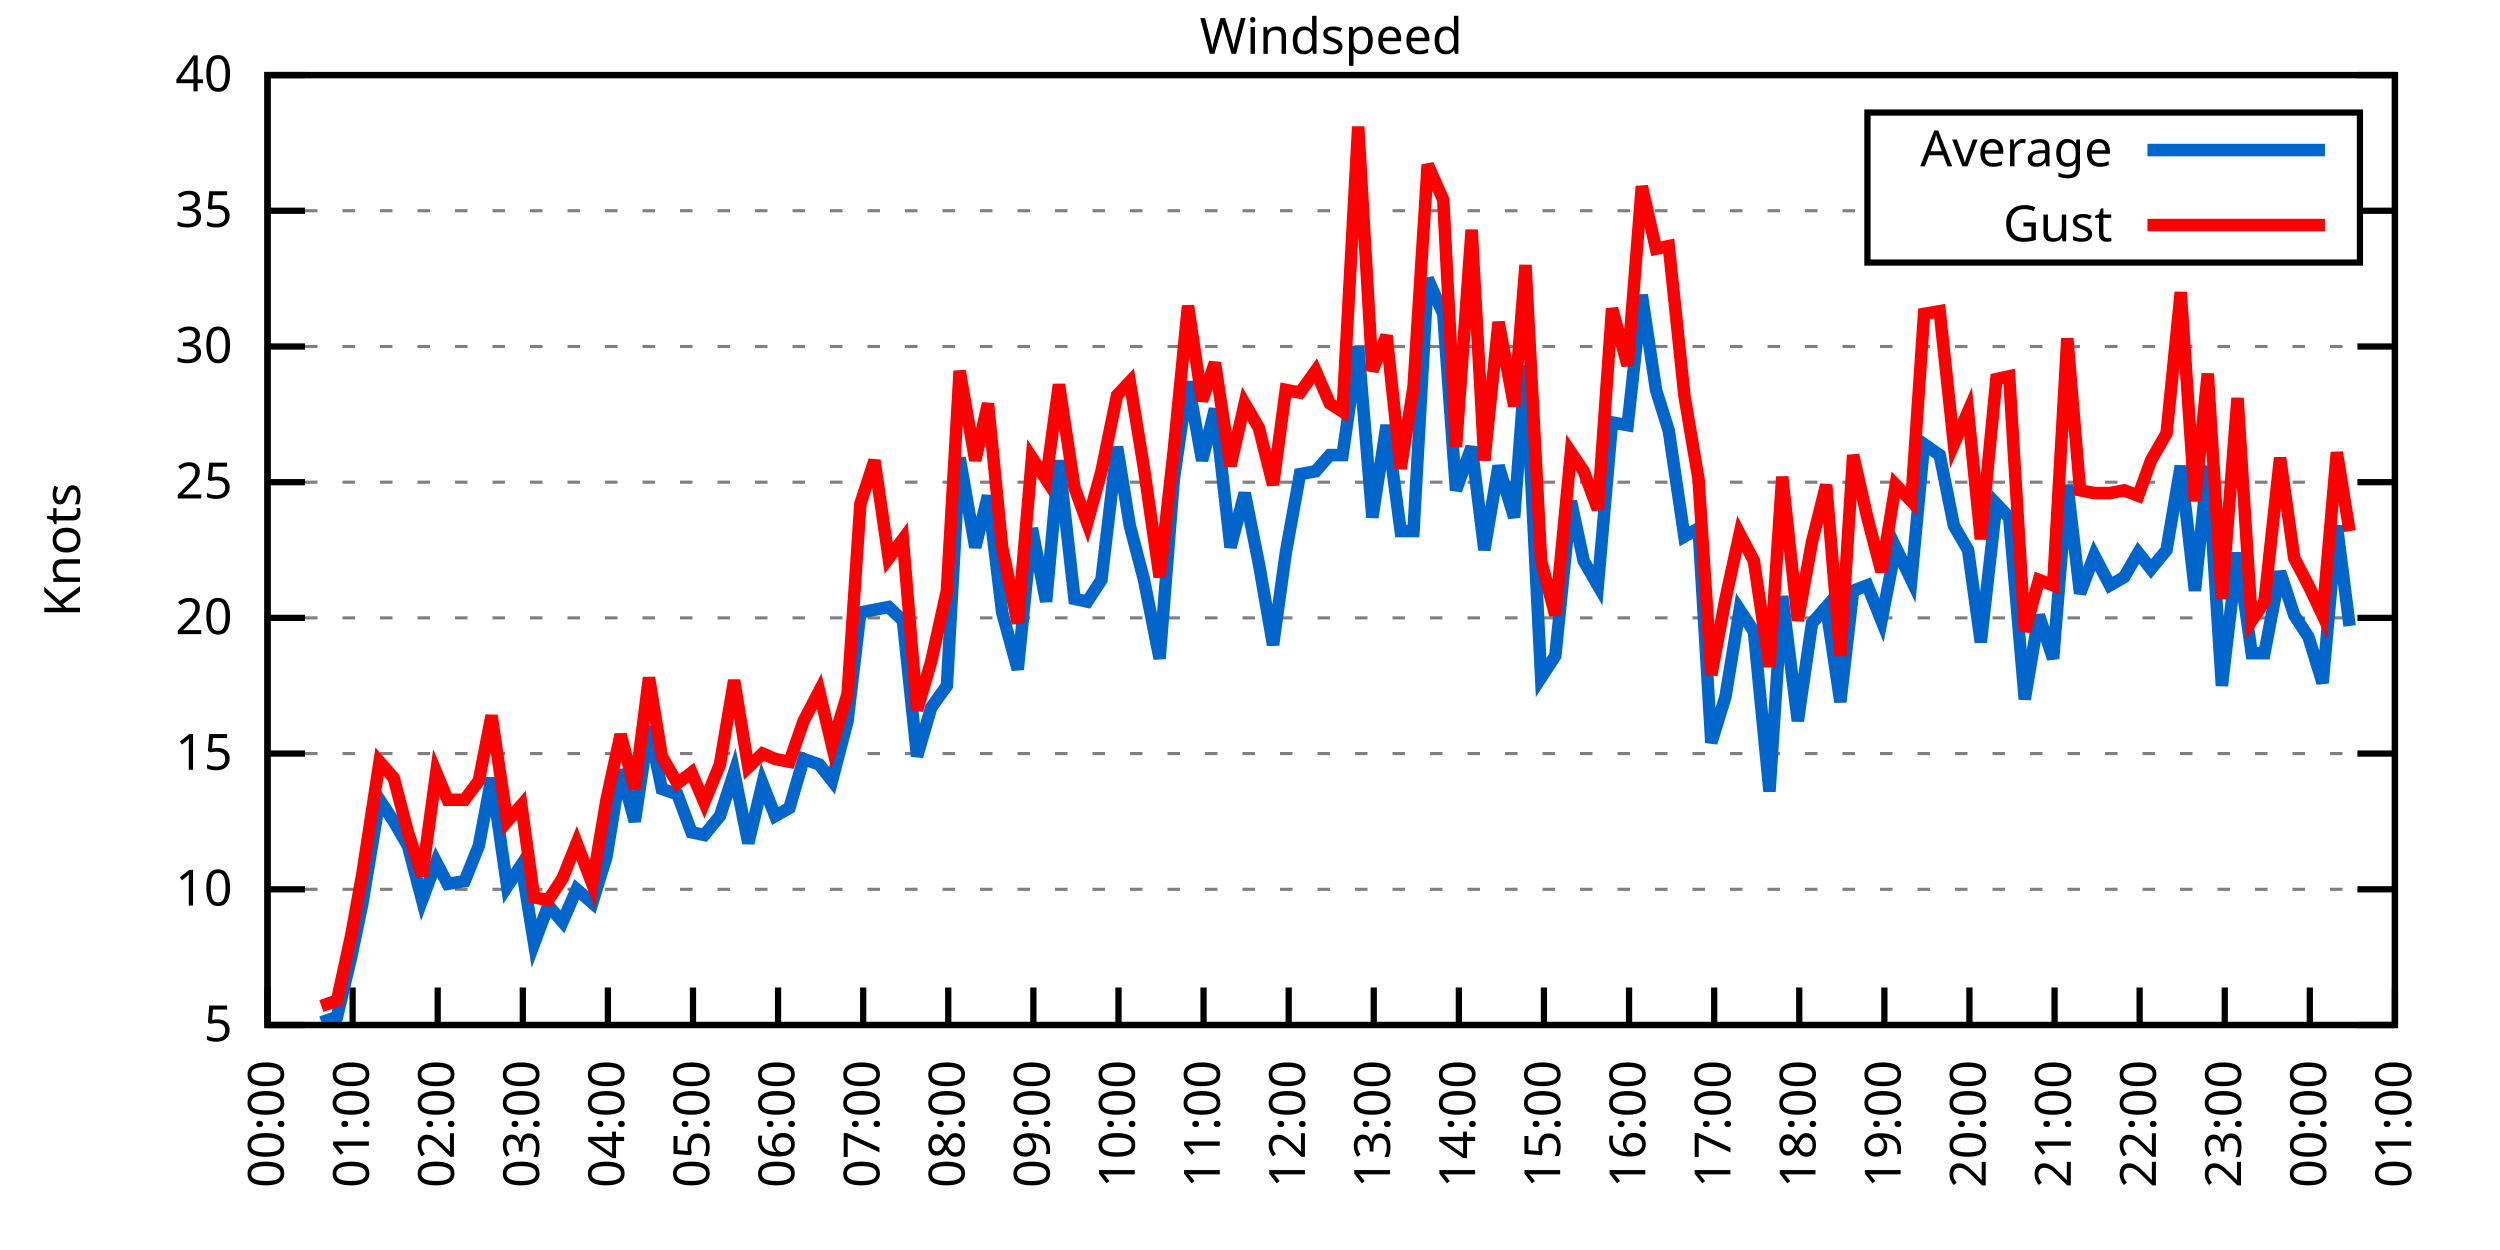
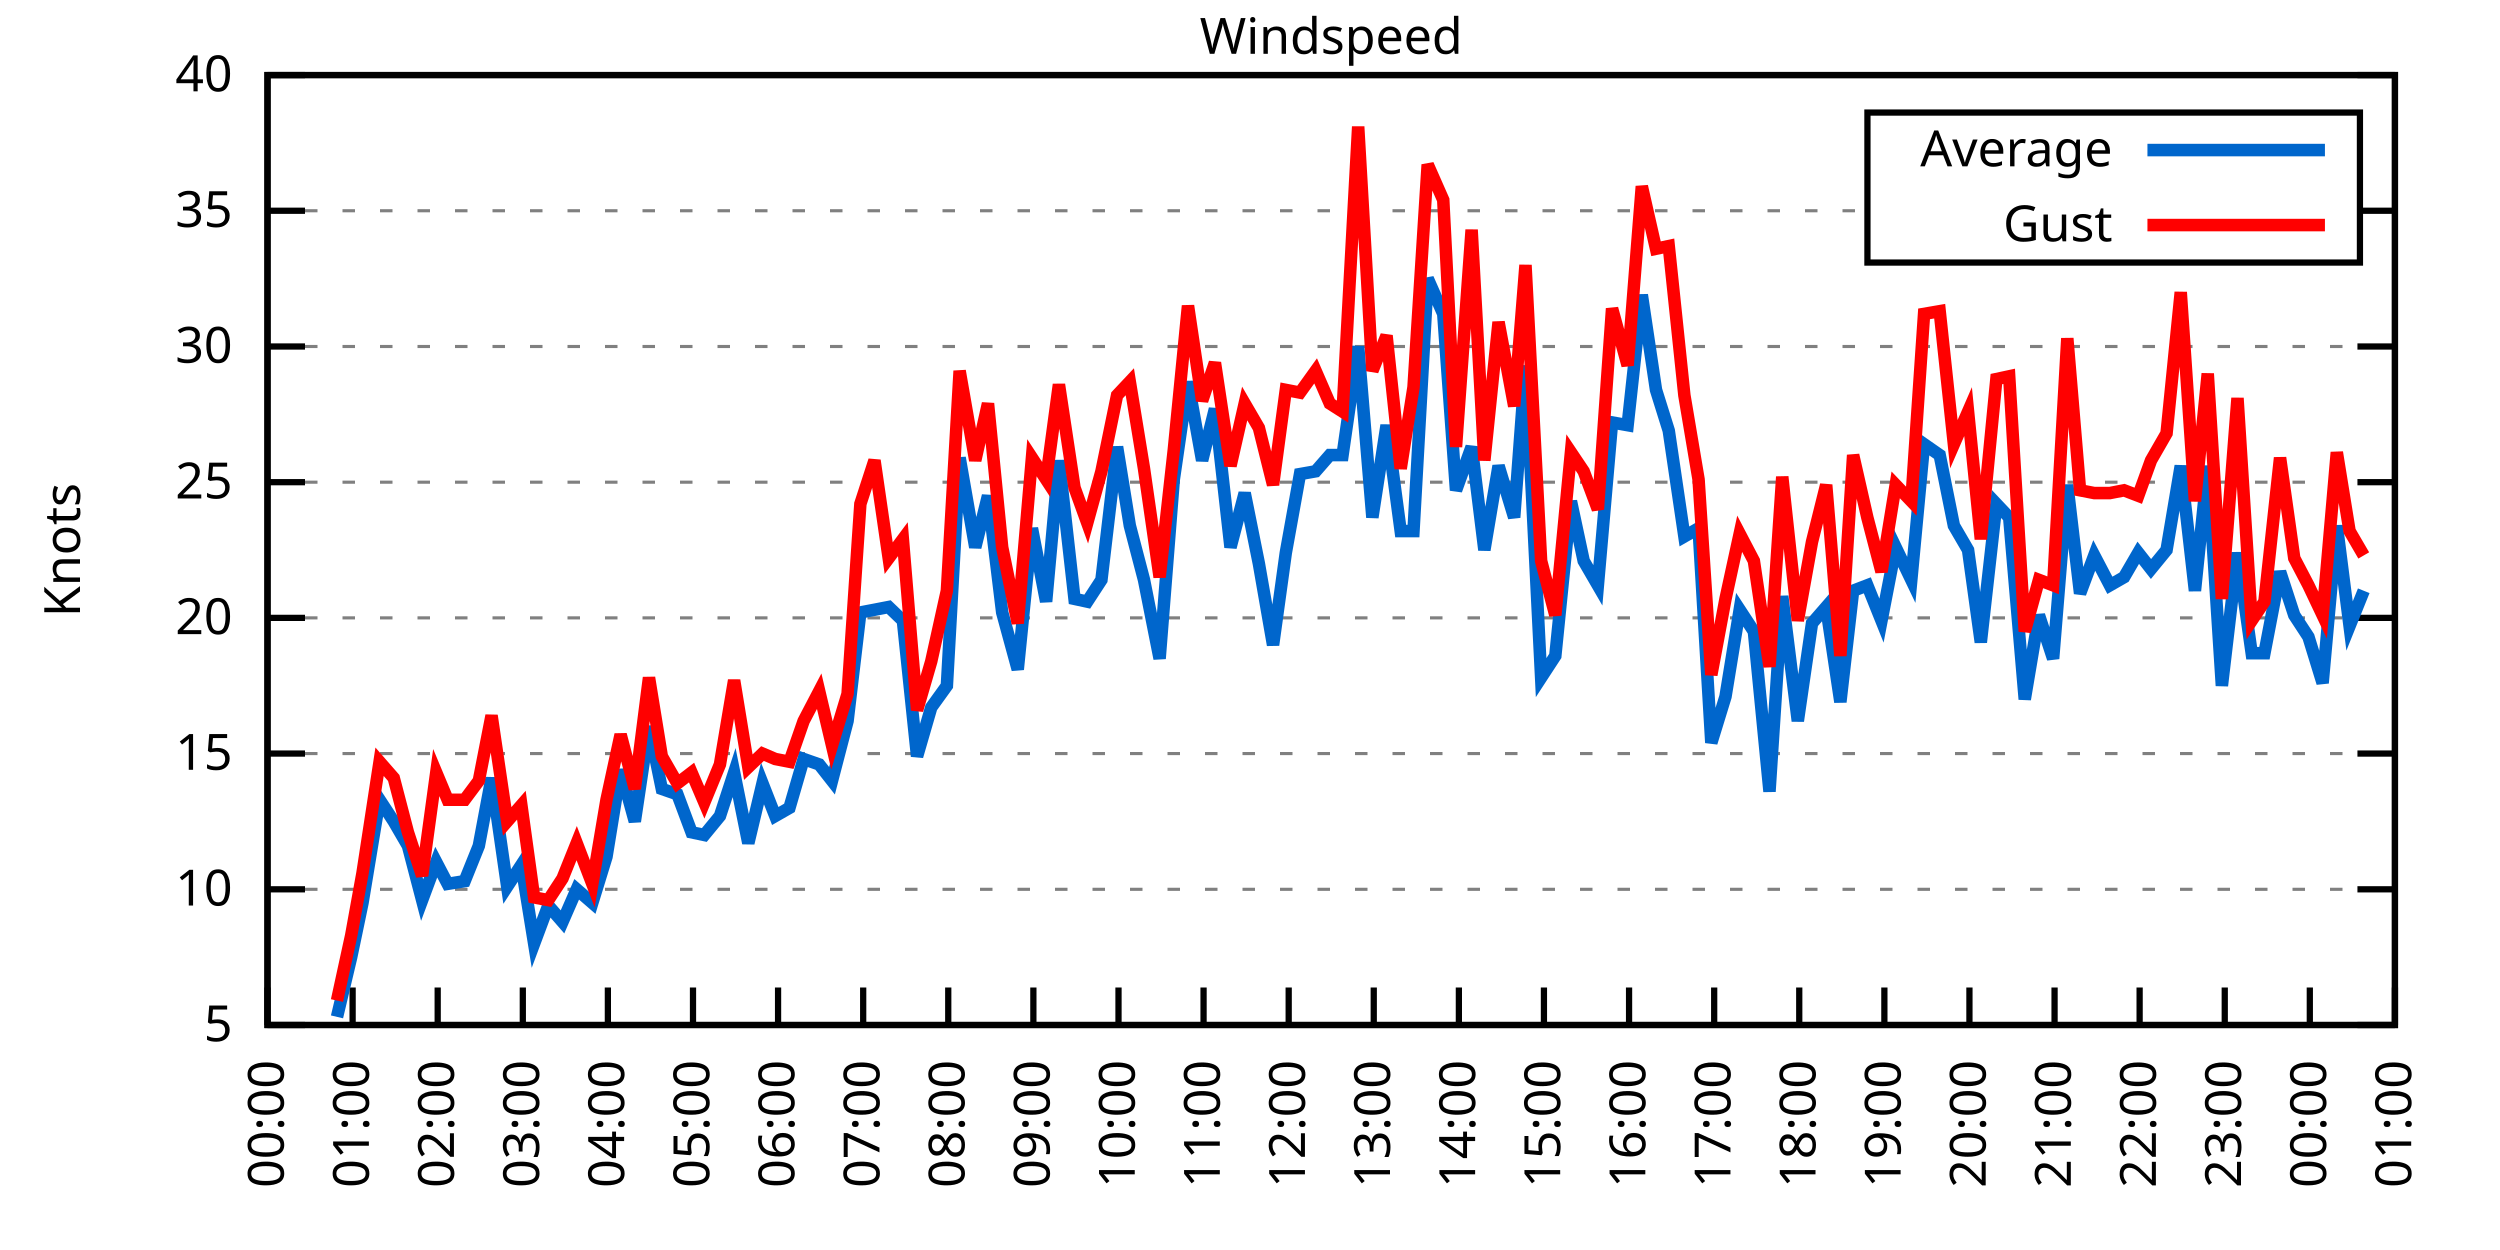
<svg xmlns="http://www.w3.org/2000/svg" xmlns:xlink="http://www.w3.org/1999/xlink" width="400" height="200" viewBox="0 0 400 200">
  <g id="gnuplot_canvas">
    <rect x="0" y="0" width="400" height="200" fill="none" />
    <defs>
      <circle id="gpDot" r="0.5" stroke-width="0.5" stroke="currentColor" />
      <path id="gpPt0" stroke-width="0.333" stroke="currentColor" d="M-1,0 h2 M0,-1 v2" />
      <path id="gpPt1" stroke-width="0.333" stroke="currentColor" d="M-1,-1 L1,1 M1,-1 L-1,1" />
      <path id="gpPt2" stroke-width="0.333" stroke="currentColor" d="M-1,0 L1,0 M0,-1 L0,1 M-1,-1 L1,1 M-1,1 L1,-1" />
      <rect id="gpPt3" stroke-width="0.333" stroke="currentColor" x="-1" y="-1" width="2" height="2" />
      <rect id="gpPt4" stroke-width="0.333" stroke="currentColor" fill="currentColor" x="-1" y="-1" width="2" height="2" />
      <circle id="gpPt5" stroke-width="0.333" stroke="currentColor" cx="0" cy="0" r="1" />
      <use xlink:href="#gpPt5" id="gpPt6" fill="currentColor" stroke="none" />
      <path id="gpPt7" stroke-width="0.333" stroke="currentColor" d="M0,-1.33 L-1.33,0.67 L1.33,0.67 z" />
      <use xlink:href="#gpPt7" id="gpPt8" fill="currentColor" stroke="none" />
      <use xlink:href="#gpPt7" id="gpPt9" stroke="currentColor" transform="rotate(180)" />
      <use xlink:href="#gpPt9" id="gpPt10" fill="currentColor" stroke="none" />
      <use xlink:href="#gpPt3" id="gpPt11" stroke="currentColor" transform="rotate(45)" />
      <use xlink:href="#gpPt11" id="gpPt12" fill="currentColor" stroke="none" />
      <path id="gpPt13" stroke-width="0.333" stroke="currentColor" d="M0,1.330 L1.265,0.411 L0.782,-1.067 L-0.782,-1.076 L-1.265,0.411 z" />
      <use xlink:href="#gpPt13" id="gpPt14" fill="currentColor" stroke="none" />
      <filter id="textbox" filterUnits="objectBoundingBox" x="0" y="0" height="1" width="1">
        <feFlood flood-color="white" flood-opacity="1" result="bgnd" />
        <feComposite in="SourceGraphic" in2="bgnd" operator="atop" />
      </filter>
      <filter id="greybox" filterUnits="objectBoundingBox" x="0" y="0" height="1" width="1">
        <feFlood flood-color="lightgrey" flood-opacity="1" result="grey" />
        <feComposite in="SourceGraphic" in2="grey" operator="atop" />
      </filter>
    </defs>
    <g fill="none" color="white" stroke="currentColor" stroke-width="1.00" stroke-linecap="butt" stroke-linejoin="miter">
</g>
    <g fill="none" color="black" stroke="currentColor" stroke-width="1.00" stroke-linecap="butt" stroke-linejoin="miter">
      <g stroke="none" shape-rendering="crispEdges">
        <polygon fill="rgb(255, 255, 255)" points="42.80,164.00 383.18,164.00 383.18,12.02 42.80,12.02 " />
      </g>
    </g>
    <g fill="none" color="black" stroke="currentColor" stroke-width="1.00" stroke-linecap="butt" stroke-linejoin="miter">
</g>
    <g fill="none" color="black" stroke="black" stroke-width="0.50" stroke-linecap="butt" stroke-linejoin="miter">
</g>
    <g fill="none" color="gray" stroke="currentColor" stroke-width="0.50" stroke-linecap="butt" stroke-linejoin="miter">
      <path stroke="gray" stroke-dasharray="2,4" class="gridline" d="M42.80,164.00 L383.19,164.00  " />
    </g>
    <g fill="none" color="gray" stroke="gray" stroke-width="1.00" stroke-linecap="butt" stroke-linejoin="miter">
</g>
    <g fill="none" color="black" stroke="currentColor" stroke-width="1.00" stroke-linecap="butt" stroke-linejoin="miter">
      <path stroke="black" d="M42.80,164.00 L48.80,164.00 M383.19,164.00 L377.19,164.00  " />
      <g transform="translate(37.20,166.60)" stroke="none" fill="black" font-family="Sans" font-size="8.00" text-anchor="end">
        <text>
          <tspan font-family="Sans"> 5</tspan>
        </text>
      </g>
    </g>
    <g fill="none" color="black" stroke="currentColor" stroke-width="1.00" stroke-linecap="butt" stroke-linejoin="miter">
</g>
    <g fill="none" color="black" stroke="black" stroke-width="0.50" stroke-linecap="butt" stroke-linejoin="miter">
</g>
    <g fill="none" color="gray" stroke="currentColor" stroke-width="0.50" stroke-linecap="butt" stroke-linejoin="miter">
      <path stroke="gray" stroke-dasharray="2,4" class="gridline" d="M42.80,142.29 L383.19,142.29  " />
    </g>
    <g fill="none" color="gray" stroke="gray" stroke-width="1.00" stroke-linecap="butt" stroke-linejoin="miter">
</g>
    <g fill="none" color="black" stroke="currentColor" stroke-width="1.00" stroke-linecap="butt" stroke-linejoin="miter">
      <path stroke="black" d="M42.80,142.29 L48.80,142.29 M383.19,142.29 L377.19,142.29  " />
      <g transform="translate(37.20,144.89)" stroke="none" fill="black" font-family="Sans" font-size="8.00" text-anchor="end">
        <text>
          <tspan font-family="Sans"> 10</tspan>
        </text>
      </g>
    </g>
    <g fill="none" color="black" stroke="currentColor" stroke-width="1.00" stroke-linecap="butt" stroke-linejoin="miter">
</g>
    <g fill="none" color="black" stroke="black" stroke-width="0.50" stroke-linecap="butt" stroke-linejoin="miter">
</g>
    <g fill="none" color="gray" stroke="currentColor" stroke-width="0.50" stroke-linecap="butt" stroke-linejoin="miter">
      <path stroke="gray" stroke-dasharray="2,4" class="gridline" d="M42.80,120.57 L383.19,120.57  " />
    </g>
    <g fill="none" color="gray" stroke="gray" stroke-width="1.00" stroke-linecap="butt" stroke-linejoin="miter">
</g>
    <g fill="none" color="black" stroke="currentColor" stroke-width="1.00" stroke-linecap="butt" stroke-linejoin="miter">
      <path stroke="black" d="M42.80,120.57 L48.80,120.57 M383.19,120.57 L377.19,120.57  " />
      <g transform="translate(37.20,123.17)" stroke="none" fill="black" font-family="Sans" font-size="8.00" text-anchor="end">
        <text>
          <tspan font-family="Sans"> 15</tspan>
        </text>
      </g>
    </g>
    <g fill="none" color="black" stroke="currentColor" stroke-width="1.00" stroke-linecap="butt" stroke-linejoin="miter">
</g>
    <g fill="none" color="black" stroke="black" stroke-width="0.50" stroke-linecap="butt" stroke-linejoin="miter">
</g>
    <g fill="none" color="gray" stroke="currentColor" stroke-width="0.50" stroke-linecap="butt" stroke-linejoin="miter">
      <path stroke="gray" stroke-dasharray="2,4" class="gridline" d="M42.80,98.86 L383.19,98.86  " />
    </g>
    <g fill="none" color="gray" stroke="gray" stroke-width="1.00" stroke-linecap="butt" stroke-linejoin="miter">
</g>
    <g fill="none" color="black" stroke="currentColor" stroke-width="1.00" stroke-linecap="butt" stroke-linejoin="miter">
      <path stroke="black" d="M42.80,98.86 L48.80,98.86 M383.19,98.86 L377.19,98.86  " />
      <g transform="translate(37.20,101.46)" stroke="none" fill="black" font-family="Sans" font-size="8.00" text-anchor="end">
        <text>
          <tspan font-family="Sans"> 20</tspan>
        </text>
      </g>
    </g>
    <g fill="none" color="black" stroke="currentColor" stroke-width="1.00" stroke-linecap="butt" stroke-linejoin="miter">
</g>
    <g fill="none" color="black" stroke="black" stroke-width="0.50" stroke-linecap="butt" stroke-linejoin="miter">
</g>
    <g fill="none" color="gray" stroke="currentColor" stroke-width="0.50" stroke-linecap="butt" stroke-linejoin="miter">
      <path stroke="gray" stroke-dasharray="2,4" class="gridline" d="M42.80,77.15 L383.19,77.15  " />
    </g>
    <g fill="none" color="gray" stroke="gray" stroke-width="1.00" stroke-linecap="butt" stroke-linejoin="miter">
</g>
    <g fill="none" color="black" stroke="currentColor" stroke-width="1.00" stroke-linecap="butt" stroke-linejoin="miter">
      <path stroke="black" d="M42.80,77.15 L48.80,77.15 M383.19,77.15 L377.19,77.15  " />
      <g transform="translate(37.20,79.75)" stroke="none" fill="black" font-family="Sans" font-size="8.00" text-anchor="end">
        <text>
          <tspan font-family="Sans"> 25</tspan>
        </text>
      </g>
    </g>
    <g fill="none" color="black" stroke="currentColor" stroke-width="1.00" stroke-linecap="butt" stroke-linejoin="miter">
</g>
    <g fill="none" color="black" stroke="black" stroke-width="0.50" stroke-linecap="butt" stroke-linejoin="miter">
</g>
    <g fill="none" color="gray" stroke="currentColor" stroke-width="0.50" stroke-linecap="butt" stroke-linejoin="miter">
      <path stroke="gray" stroke-dasharray="2,4" class="gridline" d="M42.80,55.44 L383.19,55.44  " />
    </g>
    <g fill="none" color="gray" stroke="gray" stroke-width="1.00" stroke-linecap="butt" stroke-linejoin="miter">
</g>
    <g fill="none" color="black" stroke="currentColor" stroke-width="1.00" stroke-linecap="butt" stroke-linejoin="miter">
      <path stroke="black" d="M42.80,55.44 L48.80,55.44 M383.19,55.44 L377.19,55.44  " />
      <g transform="translate(37.20,58.04)" stroke="none" fill="black" font-family="Sans" font-size="8.00" text-anchor="end">
        <text>
          <tspan font-family="Sans"> 30</tspan>
        </text>
      </g>
    </g>
    <g fill="none" color="black" stroke="currentColor" stroke-width="1.00" stroke-linecap="butt" stroke-linejoin="miter">
</g>
    <g fill="none" color="black" stroke="black" stroke-width="0.50" stroke-linecap="butt" stroke-linejoin="miter">
</g>
    <g fill="none" color="gray" stroke="currentColor" stroke-width="0.50" stroke-linecap="butt" stroke-linejoin="miter">
      <path stroke="gray" stroke-dasharray="2,4" class="gridline" d="M42.80,33.72 L298.79,33.72 M377.59,33.72 L383.19,33.72  " />
    </g>
    <g fill="none" color="gray" stroke="gray" stroke-width="1.00" stroke-linecap="butt" stroke-linejoin="miter">
</g>
    <g fill="none" color="black" stroke="currentColor" stroke-width="1.00" stroke-linecap="butt" stroke-linejoin="miter">
      <path stroke="black" d="M42.80,33.72 L48.80,33.72 M383.19,33.72 L377.19,33.72  " />
      <g transform="translate(37.20,36.32)" stroke="none" fill="black" font-family="Sans" font-size="8.00" text-anchor="end">
        <text>
          <tspan font-family="Sans"> 35</tspan>
        </text>
      </g>
    </g>
    <g fill="none" color="black" stroke="currentColor" stroke-width="1.00" stroke-linecap="butt" stroke-linejoin="miter">
</g>
    <g fill="none" color="black" stroke="black" stroke-width="0.50" stroke-linecap="butt" stroke-linejoin="miter">
</g>
    <g fill="none" color="gray" stroke="currentColor" stroke-width="0.50" stroke-linecap="butt" stroke-linejoin="miter">
      <path stroke="gray" stroke-dasharray="2,4" class="gridline" d="M42.80,12.01 L383.19,12.01  " />
    </g>
    <g fill="none" color="gray" stroke="gray" stroke-width="1.00" stroke-linecap="butt" stroke-linejoin="miter">
</g>
    <g fill="none" color="black" stroke="currentColor" stroke-width="1.00" stroke-linecap="butt" stroke-linejoin="miter">
      <path stroke="black" d="M42.80,12.01 L48.80,12.01 M383.19,12.01 L377.19,12.01  " />
      <g transform="translate(37.20,14.61)" stroke="none" fill="black" font-family="Sans" font-size="8.00" text-anchor="end">
        <text>
          <tspan font-family="Sans"> 40</tspan>
        </text>
      </g>
    </g>
    <g fill="none" color="black" stroke="currentColor" stroke-width="1.00" stroke-linecap="butt" stroke-linejoin="miter">
      <path stroke="black" d="M42.80,164.00 L42.80,158.00  " />
      <g transform="translate(45.40,169.60) rotate(270.00)" stroke="none" fill="black" font-family="Sans" font-size="8.00" text-anchor="end">
        <text>
          <tspan font-family="Sans">00:00</tspan>
        </text>
      </g>
    </g>
    <g fill="none" color="black" stroke="currentColor" stroke-width="1.00" stroke-linecap="butt" stroke-linejoin="miter">
      <path stroke="black" d="M56.42,164.00 L56.42,158.00  " />
      <g transform="translate(59.02,169.60) rotate(270.00)" stroke="none" fill="black" font-family="Sans" font-size="8.00" text-anchor="end">
        <text>
          <tspan font-family="Sans">01:00</tspan>
        </text>
      </g>
    </g>
    <g fill="none" color="black" stroke="currentColor" stroke-width="1.00" stroke-linecap="butt" stroke-linejoin="miter">
      <path stroke="black" d="M70.03,164.00 L70.03,158.00  " />
      <g transform="translate(72.63,169.60) rotate(270.00)" stroke="none" fill="black" font-family="Sans" font-size="8.00" text-anchor="end">
        <text>
          <tspan font-family="Sans">02:00</tspan>
        </text>
      </g>
    </g>
    <g fill="none" color="black" stroke="currentColor" stroke-width="1.00" stroke-linecap="butt" stroke-linejoin="miter">
      <path stroke="black" d="M83.65,164.00 L83.65,158.00  " />
      <g transform="translate(86.25,169.60) rotate(270.00)" stroke="none" fill="black" font-family="Sans" font-size="8.00" text-anchor="end">
        <text>
          <tspan font-family="Sans">03:00</tspan>
        </text>
      </g>
    </g>
    <g fill="none" color="black" stroke="currentColor" stroke-width="1.00" stroke-linecap="butt" stroke-linejoin="miter">
      <path stroke="black" d="M97.26,164.00 L97.26,158.00  " />
      <g transform="translate(99.86,169.60) rotate(270.00)" stroke="none" fill="black" font-family="Sans" font-size="8.00" text-anchor="end">
        <text>
          <tspan font-family="Sans">04:00</tspan>
        </text>
      </g>
    </g>
    <g fill="none" color="black" stroke="currentColor" stroke-width="1.00" stroke-linecap="butt" stroke-linejoin="miter">
      <path stroke="black" d="M110.88,164.00 L110.88,158.00  " />
      <g transform="translate(113.48,169.60) rotate(270.00)" stroke="none" fill="black" font-family="Sans" font-size="8.00" text-anchor="end">
        <text>
          <tspan font-family="Sans">05:00</tspan>
        </text>
      </g>
    </g>
    <g fill="none" color="black" stroke="currentColor" stroke-width="1.00" stroke-linecap="butt" stroke-linejoin="miter">
      <path stroke="black" d="M124.49,164.00 L124.49,158.00  " />
      <g transform="translate(127.09,169.60) rotate(270.00)" stroke="none" fill="black" font-family="Sans" font-size="8.00" text-anchor="end">
        <text>
          <tspan font-family="Sans">06:00</tspan>
        </text>
      </g>
    </g>
    <g fill="none" color="black" stroke="currentColor" stroke-width="1.00" stroke-linecap="butt" stroke-linejoin="miter">
      <path stroke="black" d="M138.11,164.00 L138.11,158.00  " />
      <g transform="translate(140.71,169.60) rotate(270.00)" stroke="none" fill="black" font-family="Sans" font-size="8.00" text-anchor="end">
        <text>
          <tspan font-family="Sans">07:00</tspan>
        </text>
      </g>
    </g>
    <g fill="none" color="black" stroke="currentColor" stroke-width="1.00" stroke-linecap="butt" stroke-linejoin="miter">
      <path stroke="black" d="M151.72,164.00 L151.72,158.00  " />
      <g transform="translate(154.32,169.60) rotate(270.00)" stroke="none" fill="black" font-family="Sans" font-size="8.00" text-anchor="end">
        <text>
          <tspan font-family="Sans">08:00</tspan>
        </text>
      </g>
    </g>
    <g fill="none" color="black" stroke="currentColor" stroke-width="1.00" stroke-linecap="butt" stroke-linejoin="miter">
      <path stroke="black" d="M165.34,164.00 L165.34,158.00  " />
      <g transform="translate(167.94,169.60) rotate(270.00)" stroke="none" fill="black" font-family="Sans" font-size="8.00" text-anchor="end">
        <text>
          <tspan font-family="Sans">09:00</tspan>
        </text>
      </g>
    </g>
    <g fill="none" color="black" stroke="currentColor" stroke-width="1.00" stroke-linecap="butt" stroke-linejoin="miter">
      <path stroke="black" d="M178.96,164.00 L178.96,158.00  " />
      <g transform="translate(181.56,169.60) rotate(270.00)" stroke="none" fill="black" font-family="Sans" font-size="8.00" text-anchor="end">
        <text>
          <tspan font-family="Sans">10:00</tspan>
        </text>
      </g>
    </g>
    <g fill="none" color="black" stroke="currentColor" stroke-width="1.00" stroke-linecap="butt" stroke-linejoin="miter">
      <path stroke="black" d="M192.57,164.00 L192.57,158.00  " />
      <g transform="translate(195.17,169.60) rotate(270.00)" stroke="none" fill="black" font-family="Sans" font-size="8.00" text-anchor="end">
        <text>
          <tspan font-family="Sans">11:00</tspan>
        </text>
      </g>
    </g>
    <g fill="none" color="black" stroke="currentColor" stroke-width="1.00" stroke-linecap="butt" stroke-linejoin="miter">
      <path stroke="black" d="M206.19,164.00 L206.19,158.00  " />
      <g transform="translate(208.79,169.60) rotate(270.00)" stroke="none" fill="black" font-family="Sans" font-size="8.00" text-anchor="end">
        <text>
          <tspan font-family="Sans">12:00</tspan>
        </text>
      </g>
    </g>
    <g fill="none" color="black" stroke="currentColor" stroke-width="1.00" stroke-linecap="butt" stroke-linejoin="miter">
      <path stroke="black" d="M219.80,164.00 L219.80,158.00  " />
      <g transform="translate(222.40,169.60) rotate(270.00)" stroke="none" fill="black" font-family="Sans" font-size="8.00" text-anchor="end">
        <text>
          <tspan font-family="Sans">13:00</tspan>
        </text>
      </g>
    </g>
    <g fill="none" color="black" stroke="currentColor" stroke-width="1.00" stroke-linecap="butt" stroke-linejoin="miter">
      <path stroke="black" d="M233.42,164.00 L233.42,158.00  " />
      <g transform="translate(236.02,169.60) rotate(270.00)" stroke="none" fill="black" font-family="Sans" font-size="8.00" text-anchor="end">
        <text>
          <tspan font-family="Sans">14:00</tspan>
        </text>
      </g>
    </g>
    <g fill="none" color="black" stroke="currentColor" stroke-width="1.00" stroke-linecap="butt" stroke-linejoin="miter">
      <path stroke="black" d="M247.03,164.00 L247.03,158.00  " />
      <g transform="translate(249.63,169.60) rotate(270.00)" stroke="none" fill="black" font-family="Sans" font-size="8.00" text-anchor="end">
        <text>
          <tspan font-family="Sans">15:00</tspan>
        </text>
      </g>
    </g>
    <g fill="none" color="black" stroke="currentColor" stroke-width="1.00" stroke-linecap="butt" stroke-linejoin="miter">
      <path stroke="black" d="M260.65,164.00 L260.65,158.00  " />
      <g transform="translate(263.25,169.60) rotate(270.00)" stroke="none" fill="black" font-family="Sans" font-size="8.00" text-anchor="end">
        <text>
          <tspan font-family="Sans">16:00</tspan>
        </text>
      </g>
    </g>
    <g fill="none" color="black" stroke="currentColor" stroke-width="1.00" stroke-linecap="butt" stroke-linejoin="miter">
      <path stroke="black" d="M274.27,164.00 L274.27,158.00  " />
      <g transform="translate(276.87,169.60) rotate(270.00)" stroke="none" fill="black" font-family="Sans" font-size="8.00" text-anchor="end">
        <text>
          <tspan font-family="Sans">17:00</tspan>
        </text>
      </g>
    </g>
    <g fill="none" color="black" stroke="currentColor" stroke-width="1.00" stroke-linecap="butt" stroke-linejoin="miter">
      <path stroke="black" d="M287.88,164.00 L287.88,158.00  " />
      <g transform="translate(290.48,169.60) rotate(270.00)" stroke="none" fill="black" font-family="Sans" font-size="8.00" text-anchor="end">
        <text>
          <tspan font-family="Sans">18:00</tspan>
        </text>
      </g>
    </g>
    <g fill="none" color="black" stroke="currentColor" stroke-width="1.00" stroke-linecap="butt" stroke-linejoin="miter">
      <path stroke="black" d="M301.50,164.00 L301.50,158.00  " />
      <g transform="translate(304.10,169.60) rotate(270.00)" stroke="none" fill="black" font-family="Sans" font-size="8.00" text-anchor="end">
        <text>
          <tspan font-family="Sans">19:00</tspan>
        </text>
      </g>
    </g>
    <g fill="none" color="black" stroke="currentColor" stroke-width="1.00" stroke-linecap="butt" stroke-linejoin="miter">
      <path stroke="black" d="M315.11,164.00 L315.11,158.00  " />
      <g transform="translate(317.71,169.60) rotate(270.00)" stroke="none" fill="black" font-family="Sans" font-size="8.00" text-anchor="end">
        <text>
          <tspan font-family="Sans">20:00</tspan>
        </text>
      </g>
    </g>
    <g fill="none" color="black" stroke="currentColor" stroke-width="1.00" stroke-linecap="butt" stroke-linejoin="miter">
      <path stroke="black" d="M328.73,164.00 L328.73,158.00  " />
      <g transform="translate(331.33,169.60) rotate(270.00)" stroke="none" fill="black" font-family="Sans" font-size="8.00" text-anchor="end">
        <text>
          <tspan font-family="Sans">21:00</tspan>
        </text>
      </g>
    </g>
    <g fill="none" color="black" stroke="currentColor" stroke-width="1.00" stroke-linecap="butt" stroke-linejoin="miter">
      <path stroke="black" d="M342.34,164.00 L342.34,158.00  " />
      <g transform="translate(344.94,169.60) rotate(270.00)" stroke="none" fill="black" font-family="Sans" font-size="8.00" text-anchor="end">
        <text>
          <tspan font-family="Sans">22:00</tspan>
        </text>
      </g>
    </g>
    <g fill="none" color="black" stroke="currentColor" stroke-width="1.00" stroke-linecap="butt" stroke-linejoin="miter">
      <path stroke="black" d="M355.96,164.00 L355.96,158.00  " />
      <g transform="translate(358.56,169.60) rotate(270.00)" stroke="none" fill="black" font-family="Sans" font-size="8.00" text-anchor="end">
        <text>
          <tspan font-family="Sans">23:00</tspan>
        </text>
      </g>
    </g>
    <g fill="none" color="black" stroke="currentColor" stroke-width="1.00" stroke-linecap="butt" stroke-linejoin="miter">
      <path stroke="black" d="M369.57,164.00 L369.57,158.00  " />
      <g transform="translate(372.17,169.60) rotate(270.00)" stroke="none" fill="black" font-family="Sans" font-size="8.00" text-anchor="end">
        <text>
          <tspan font-family="Sans">00:00</tspan>
        </text>
      </g>
    </g>
    <g fill="none" color="black" stroke="currentColor" stroke-width="1.00" stroke-linecap="butt" stroke-linejoin="miter">
      <path stroke="black" d="M383.19,164.00 L383.19,158.00  " />
      <g transform="translate(385.79,169.60) rotate(270.00)" stroke="none" fill="black" font-family="Sans" font-size="8.00" text-anchor="end">
        <text>
          <tspan font-family="Sans">01:00</tspan>
        </text>
      </g>
    </g>
    <g fill="none" color="black" stroke="currentColor" stroke-width="1.00" stroke-linecap="butt" stroke-linejoin="miter">
</g>
    <g fill="none" color="black" stroke="currentColor" stroke-width="1.00" stroke-linecap="butt" stroke-linejoin="miter">
      <path stroke="black" d="M42.80,12.01 L42.80,164.00 L383.19,164.00 L383.19,12.01 L42.80,12.01 Z  " />
    </g>
    <g fill="none" color="black" stroke="currentColor" stroke-width="1.00" stroke-linecap="butt" stroke-linejoin="miter">
</g>
    <g fill="none" color="black" stroke="currentColor" stroke-width="1.00" stroke-linecap="butt" stroke-linejoin="miter">
      <path stroke="black" d="M298.79,42.01 L298.79,18.01 L377.59,18.01 L377.59,42.01 L298.79,42.01 Z  " />
    </g>
    <g id="Windspeed_plot_1">
      <g fill="none" color="white" stroke="black" stroke-width="2.00" stroke-linecap="butt" stroke-linejoin="miter">
</g>
      <g fill="none" color="black" stroke="currentColor" stroke-width="2.00" stroke-linecap="butt" stroke-linejoin="miter">
        <g transform="translate(337.99,26.61)" stroke="none" fill="black" font-family="Sans" font-size="8.00" text-anchor="end">
          <text>
            <tspan font-family="Sans">Average</tspan>
          </text>
        </g>
      </g>
      <g fill="none" color="black" stroke="currentColor" stroke-width="2.00" stroke-linecap="butt" stroke-linejoin="miter">
-         <path stroke="rgb(  0, 102, 204)" d="M343.59,24.01 L371.99,24.01 M51.42,163.57 L53.92,162.70 L56.19,153.14 L58.00,144.46 L60.73,127.96 L63.00,131.43   L65.27,135.34 L67.54,144.02 L69.80,137.94 L71.62,141.42 L74.34,140.98 L76.61,135.34 L78.65,124.48 L81.15,141.85   L83.42,138.38 L85.46,150.97 L87.73,144.89 L90.00,147.50 L92.27,142.29 L94.77,144.46 L97.04,137.08 L99.30,123.18   L101.57,131.43 L103.84,116.23 L105.89,126.22 L108.38,127.09 L110.65,133.17 L112.69,133.60 L115.19,130.56 L117.46,123.61   L119.73,134.90 L122.00,125.35 L124.04,130.56 L126.31,129.26 L128.58,121.44 L131.07,122.31 L133.12,124.92 L135.61,115.36   L137.66,97.99 L139.92,97.56 L142.19,97.12 L144.46,99.30 L146.73,121.01 L149.00,113.19 L151.50,109.72 L153.54,73.24   L156.04,87.57 L158.08,79.32 L160.35,97.99 L162.84,107.11 L165.11,84.53 L167.38,96.26 L169.43,73.67 L171.92,95.82   L173.96,96.26 L176.23,92.78 L178.73,71.50 L180.77,84.10 L183.04,92.78 L185.54,105.38 L187.81,76.71 L190.08,61.08   L192.34,73.67 L194.39,65.42 L196.88,87.57 L199.15,78.89 L201.42,90.18 L203.69,103.20 L205.73,88.44 L208.00,75.85   L210.50,75.41 L212.77,72.81 L214.81,72.81 L217.31,55.44 L219.58,82.79 L221.85,68.03 L224.11,84.97 L226.16,84.97   L228.43,44.58 L230.92,50.22 L232.96,78.45 L235.46,71.50 L237.50,88.00 L239.77,74.54 L242.27,82.79 L244.08,58.48   L246.58,108.42 L248.85,104.94 L251.35,80.19 L253.39,89.74 L255.66,93.65 L257.93,67.59 L260.42,68.03 L262.69,47.18   L264.96,62.38 L267.00,68.90 L269.50,85.83 L271.77,84.53 L273.81,118.84 L276.08,111.45 L278.35,97.56 L280.62,101.03   L283.12,126.65 L285.16,95.39 L287.65,115.36 L289.92,99.73 L292.19,97.12 L294.46,112.32 L296.50,94.52 L298.77,93.65   L301.04,99.30 L303.31,87.57 L305.81,92.78 L307.85,71.07 L310.35,72.81 L312.62,84.10 L314.89,88.00 L316.93,102.77   L319.42,80.62 L321.47,82.79 L323.96,111.89 L326.23,98.43 L328.50,105.38 L330.77,77.58 L332.81,94.95 L335.08,88.87   L337.58,93.65 L339.85,92.35 L342.12,88.44 L344.16,91.04 L346.65,88.00 L348.92,74.54 L351.19,94.52 L353.24,74.54   L355.50,109.72 L358.00,88.44 L360.27,104.51 L362.31,104.51 L364.81,91.48 L367.08,98.43 L369.35,101.90 L371.62,109.28   L373.89,84.10 L375.93,100.16  " />
+         <path stroke="rgb(  0, 102, 204)" d="M343.59,24.01 L371.99,24.01 M53.92,162.70 L56.19,153.14 L58.00,144.46 L60.73,127.96 L63.00,131.43 L65.27,135.34   L67.54,144.02 L69.80,137.94 L71.62,141.42 L74.34,140.98 L76.61,135.34 L78.65,124.48 L81.15,141.85 L83.42,138.38   L85.46,150.97 L87.73,144.89 L90.00,147.50 L92.27,142.29 L94.77,144.46 L97.04,137.08 L99.30,123.18 L101.57,131.43   L103.84,116.23 L105.89,126.22 L108.38,127.09 L110.65,133.17 L112.69,133.60 L115.19,130.56 L117.46,123.61 L119.73,134.90   L122.00,125.35 L124.04,130.56 L126.31,129.26 L128.58,121.44 L131.07,122.31 L133.12,124.92 L135.61,115.36 L137.66,97.99   L139.92,97.56 L142.19,97.12 L144.46,99.30 L146.73,121.01 L149.00,113.19 L151.50,109.72 L153.54,73.24 L156.04,87.57   L158.08,79.32 L160.35,97.99 L162.84,107.11 L165.11,84.53 L167.38,96.26 L169.43,73.67 L171.92,95.82 L173.96,96.26   L176.23,92.78 L178.73,71.50 L180.77,84.10 L183.04,92.78 L185.54,105.38 L187.81,76.71 L190.08,61.08 L192.34,73.67   L194.39,65.42 L196.88,87.57 L199.15,78.89 L201.42,90.18 L203.69,103.20 L205.73,88.44 L208.00,75.85 L210.50,75.41   L212.77,72.81 L214.81,72.81 L217.31,55.44 L219.58,82.79 L221.85,68.03 L224.11,84.97 L226.16,84.97 L228.43,44.58   L230.92,50.22 L232.96,78.45 L235.46,71.50 L237.50,88.00 L239.77,74.54 L242.27,82.79 L244.08,58.48 L246.58,108.42   L248.85,104.94 L251.35,80.19 L253.39,89.74 L255.66,93.65 L257.93,67.59 L260.42,68.03 L262.69,47.18 L264.96,62.38   L267.00,68.90 L269.50,85.83 L271.77,84.53 L273.81,118.84 L276.08,111.45 L278.35,97.56 L280.62,101.03 L283.12,126.65   L285.16,95.39 L287.65,115.36 L289.92,99.73 L292.19,97.12 L294.46,112.32 L296.50,94.52 L298.77,93.65 L301.04,99.30   L303.31,87.57 L305.81,92.78 L307.85,71.07 L310.35,72.81 L312.62,84.10 L314.89,88.00 L316.93,102.77 L319.42,80.62   L321.47,82.79 L323.96,111.89 L326.23,98.43 L328.50,105.38 L330.77,77.58 L332.81,94.95 L335.08,88.87 L337.58,93.65   L339.85,92.35 L342.12,88.44 L344.16,91.04 L346.65,88.00 L348.92,74.54 L351.19,94.52 L353.24,74.54 L355.50,109.72   L358.00,88.44 L360.27,104.51 L362.31,104.51 L364.81,91.48 L367.08,98.43 L369.35,101.90 L371.62,109.28 L373.89,84.10   L375.93,100.16 L378.20,94.52  " />
      </g>
    </g>
    <g id="Windspeed_plot_2">
      <g fill="none" color="black" stroke="currentColor" stroke-width="2.00" stroke-linecap="butt" stroke-linejoin="miter">
        <g transform="translate(337.99,38.61)" stroke="none" fill="black" font-family="Sans" font-size="8.00" text-anchor="end">
          <text>
            <tspan font-family="Sans">Gust</tspan>
          </text>
        </g>
      </g>
      <g fill="none" color="black" stroke="currentColor" stroke-width="2.00" stroke-linecap="butt" stroke-linejoin="miter">
-         <path stroke="rgb(255,   0,   0)" d="M343.59,36.01 L371.99,36.01 M51.42,160.96 L53.92,160.09 L56.19,149.67 L58.00,139.68 L60.73,121.88 L63.00,124.48   L65.27,133.17 L67.54,140.12 L69.80,123.61 L71.62,127.96 L74.34,127.96 L76.61,124.92 L78.65,114.49 L81.15,131.43   L83.42,128.83 L85.46,143.59 L87.73,144.02 L90.00,140.55 L92.27,134.90 L94.77,141.42 L97.04,127.96 L99.30,117.53   L101.57,126.22 L103.84,108.42 L105.89,121.01 L108.38,125.35 L110.65,123.61 L112.69,128.39 L115.19,122.31 L117.46,108.85   L119.73,122.75 L122.00,120.57 L124.04,121.44 L126.31,121.88 L128.58,115.36 L131.07,110.59 L133.12,119.27 L135.61,111.02   L137.66,80.62 L139.92,73.67 L142.19,89.31 L144.46,86.27 L146.73,113.63 L149.00,105.81 L151.50,94.52 L153.54,59.34   L156.04,73.67 L158.08,64.56 L160.35,87.57 L162.84,99.73 L165.11,73.24 L167.38,76.71 L169.43,61.52 L171.92,78.02   L173.96,83.66 L176.23,75.41 L178.73,63.25 L180.77,61.08 L183.04,74.98 L185.54,92.35 L187.81,71.94 L190.08,48.92   L192.34,64.12 L194.39,58.04 L196.88,74.54 L199.15,64.56 L201.42,68.46 L203.69,77.58 L205.73,62.38 L208.00,62.82   L210.50,59.34 L212.77,64.56 L214.81,65.86 L217.31,20.26 L219.58,59.34 L221.85,53.70 L224.11,74.98 L226.16,61.95   L228.43,26.34 L230.92,31.99 L232.96,71.50 L235.46,36.76 L237.50,73.67 L239.77,51.53 L242.27,64.99 L244.08,42.41   L246.58,89.74 L248.85,98.43 L251.35,72.37 L253.39,75.41 L255.66,81.49 L257.93,49.36 L260.42,58.48 L262.69,29.81   L264.96,39.80 L267.00,39.37 L269.50,63.25 L271.77,76.71 L273.81,107.98 L276.08,95.82 L278.35,85.40 L280.62,89.74   L283.12,106.68 L285.16,76.28 L287.65,99.30 L289.92,86.70 L292.19,77.58 L294.46,104.94 L296.50,72.81 L298.77,82.79   L301.04,91.48 L303.31,77.58 L305.81,80.19 L307.85,50.22 L310.35,49.79 L312.62,71.07 L314.89,65.86 L316.93,86.27   L319.42,60.65 L321.47,60.21 L323.96,101.03 L326.23,92.78 L328.50,93.65 L330.77,54.13 L332.81,78.45 L335.08,78.89   L337.58,78.89 L339.85,78.45 L342.12,79.32 L344.16,73.67 L346.65,69.33 L348.92,46.75 L351.19,80.19 L353.24,59.78   L355.50,95.82 L358.00,63.69 L360.27,99.30 L362.31,96.26 L364.81,73.24 L367.08,89.31 L369.35,93.65 L371.62,98.43   L373.89,72.37 L375.93,84.97  " />
+         <path stroke="rgb(255,   0,   0)" d="M343.59,36.01 L371.99,36.01 M53.92,160.09 L56.19,149.67 L58.00,139.68 L60.73,121.88 L63.00,124.48 L65.27,133.17   L67.54,140.12 L69.80,123.61 L71.62,127.96 L74.34,127.96 L76.61,124.92 L78.65,114.49 L81.15,131.43 L83.42,128.83   L85.46,143.59 L87.73,144.02 L90.00,140.55 L92.27,134.90 L94.77,141.42 L97.04,127.96 L99.30,117.53 L101.57,126.22   L103.84,108.42 L105.89,121.01 L108.38,125.35 L110.65,123.61 L112.69,128.39 L115.19,122.31 L117.46,108.85 L119.73,122.75   L122.00,120.57 L124.04,121.44 L126.31,121.88 L128.58,115.36 L131.07,110.59 L133.12,119.27 L135.61,111.02 L137.66,80.62   L139.92,73.67 L142.19,89.31 L144.46,86.27 L146.73,113.63 L149.00,105.81 L151.50,94.52 L153.54,59.34 L156.04,73.67   L158.08,64.56 L160.35,87.57 L162.84,99.73 L165.11,73.24 L167.38,76.71 L169.43,61.52 L171.92,78.02 L173.96,83.66   L176.23,75.41 L178.73,63.25 L180.77,61.08 L183.04,74.98 L185.54,92.35 L187.81,71.94 L190.08,48.92 L192.34,64.12   L194.39,58.04 L196.88,74.54 L199.15,64.56 L201.42,68.46 L203.69,77.58 L205.73,62.38 L208.00,62.82 L210.50,59.34   L212.77,64.56 L214.81,65.86 L217.31,20.26 L219.58,59.34 L221.85,53.70 L224.11,74.98 L226.16,61.95 L228.43,26.34   L230.92,31.99 L232.96,71.50 L235.46,36.76 L237.50,73.67 L239.77,51.53 L242.27,64.99 L244.08,42.41 L246.58,89.74   L248.85,98.43 L251.35,72.37 L253.39,75.41 L255.66,81.49 L257.93,49.36 L260.42,58.48 L262.69,29.81 L264.96,39.80   L267.00,39.37 L269.50,63.25 L271.77,76.71 L273.81,107.98 L276.08,95.82 L278.35,85.40 L280.62,89.74 L283.12,106.68   L285.16,76.28 L287.65,99.30 L289.92,86.70 L292.19,77.58 L294.46,104.94 L296.50,72.81 L298.77,82.79 L301.04,91.48   L303.31,77.58 L305.81,80.19 L307.85,50.22 L310.35,49.79 L312.62,71.07 L314.89,65.86 L316.93,86.27 L319.42,60.65   L321.47,60.21 L323.96,101.03 L326.23,92.78 L328.50,93.65 L330.77,54.13 L332.81,78.45 L335.08,78.89 L337.58,78.89   L339.85,78.45 L342.12,79.32 L344.16,73.67 L346.65,69.33 L348.92,46.75 L351.19,80.19 L353.24,59.78 L355.50,95.82   L358.00,63.69 L360.27,99.30 L362.31,96.26 L364.81,73.24 L367.08,89.31 L369.35,93.65 L371.62,98.43 L373.89,72.37   L375.93,84.97 L378.20,88.87  " />
      </g>
    </g>
    <g fill="none" color="black" stroke="currentColor" stroke-width="2.00" stroke-linecap="butt" stroke-linejoin="miter">
</g>
    <g fill="none" color="black" stroke="black" stroke-width="1.00" stroke-linecap="butt" stroke-linejoin="miter">
</g>
    <g fill="none" color="black" stroke="currentColor" stroke-width="1.00" stroke-linecap="butt" stroke-linejoin="miter">
      <path stroke="black" d="M42.80,12.01 L42.80,164.00 L383.19,164.00 L383.19,12.01 L42.80,12.01 Z  " />
      <g transform="translate(12.80,88.01) rotate(270.00)" stroke="none" fill="black" font-family="Sans" font-size="8.00" text-anchor="middle">
        <text>
          <tspan font-family="Sans">Knots</tspan>
        </text>
      </g>
    </g>
    <g fill="none" color="black" stroke="currentColor" stroke-width="1.00" stroke-linecap="butt" stroke-linejoin="miter">
</g>
    <g fill="none" color="black" stroke="currentColor" stroke-width="1.00" stroke-linecap="butt" stroke-linejoin="miter">
      <g transform="translate(212.99,8.61)" stroke="none" fill="black" font-family="Sans" font-size="8.00" text-anchor="middle">
        <text>
          <tspan font-family="Sans">Windspeed</tspan>
        </text>
      </g>
    </g>
    <g fill="none" color="black" stroke="currentColor" stroke-width="1.00" stroke-linecap="butt" stroke-linejoin="miter">
</g>
  </g>
</svg>
